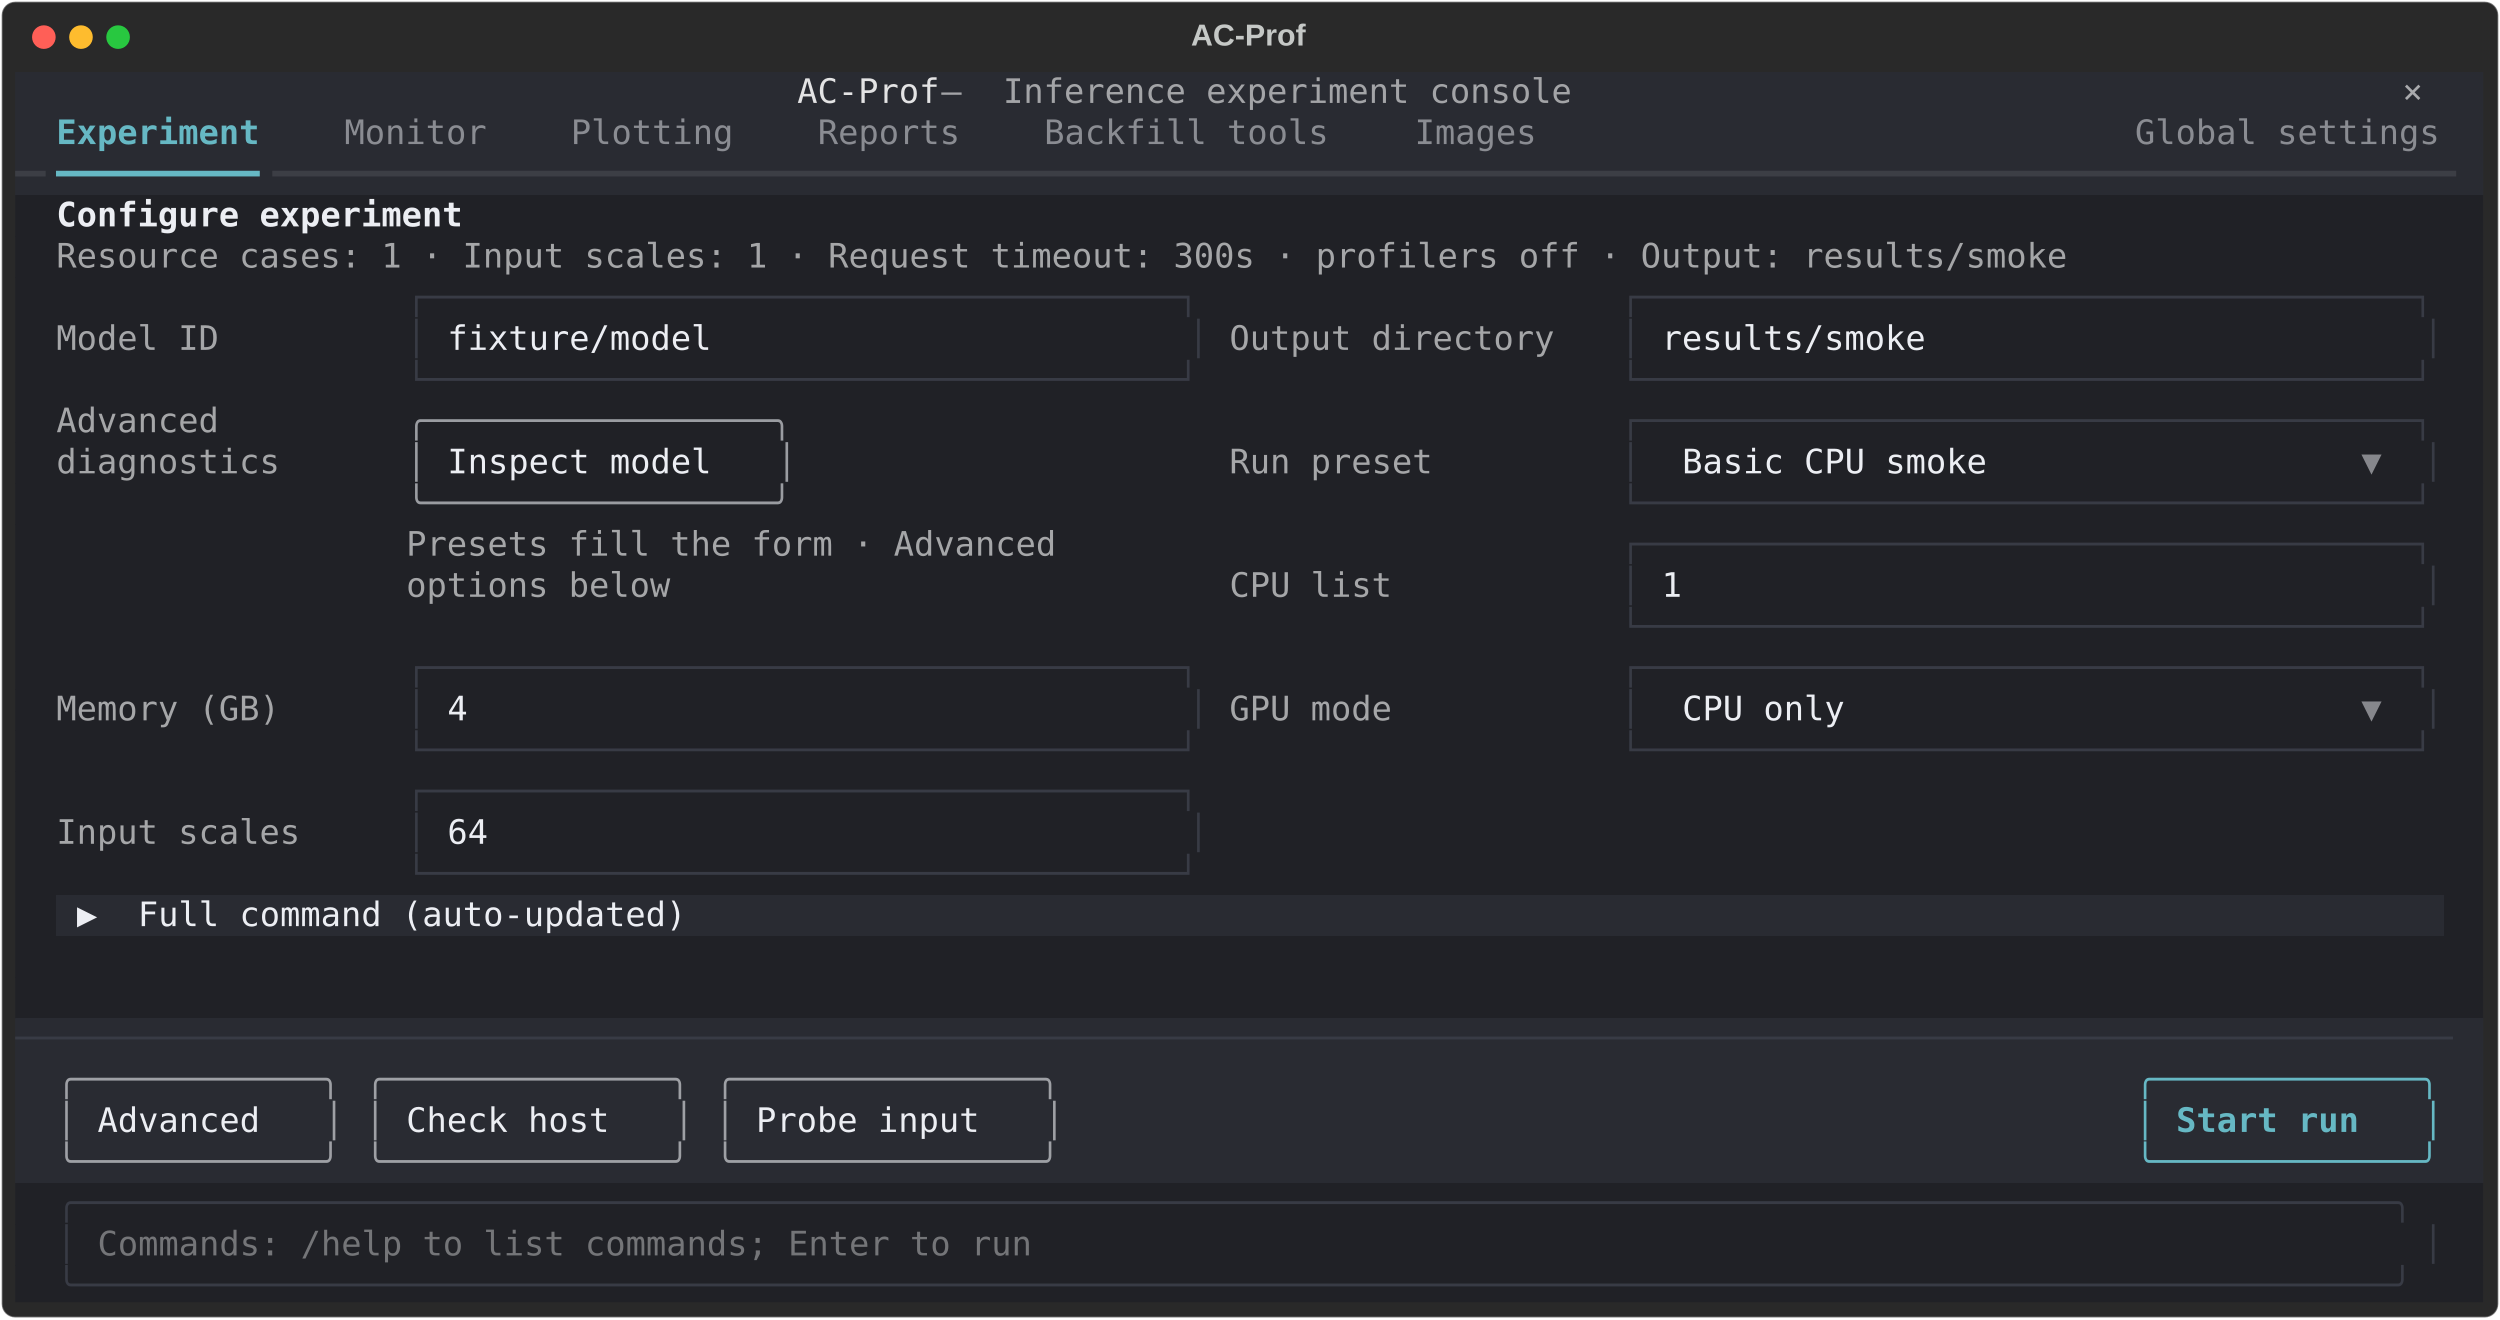
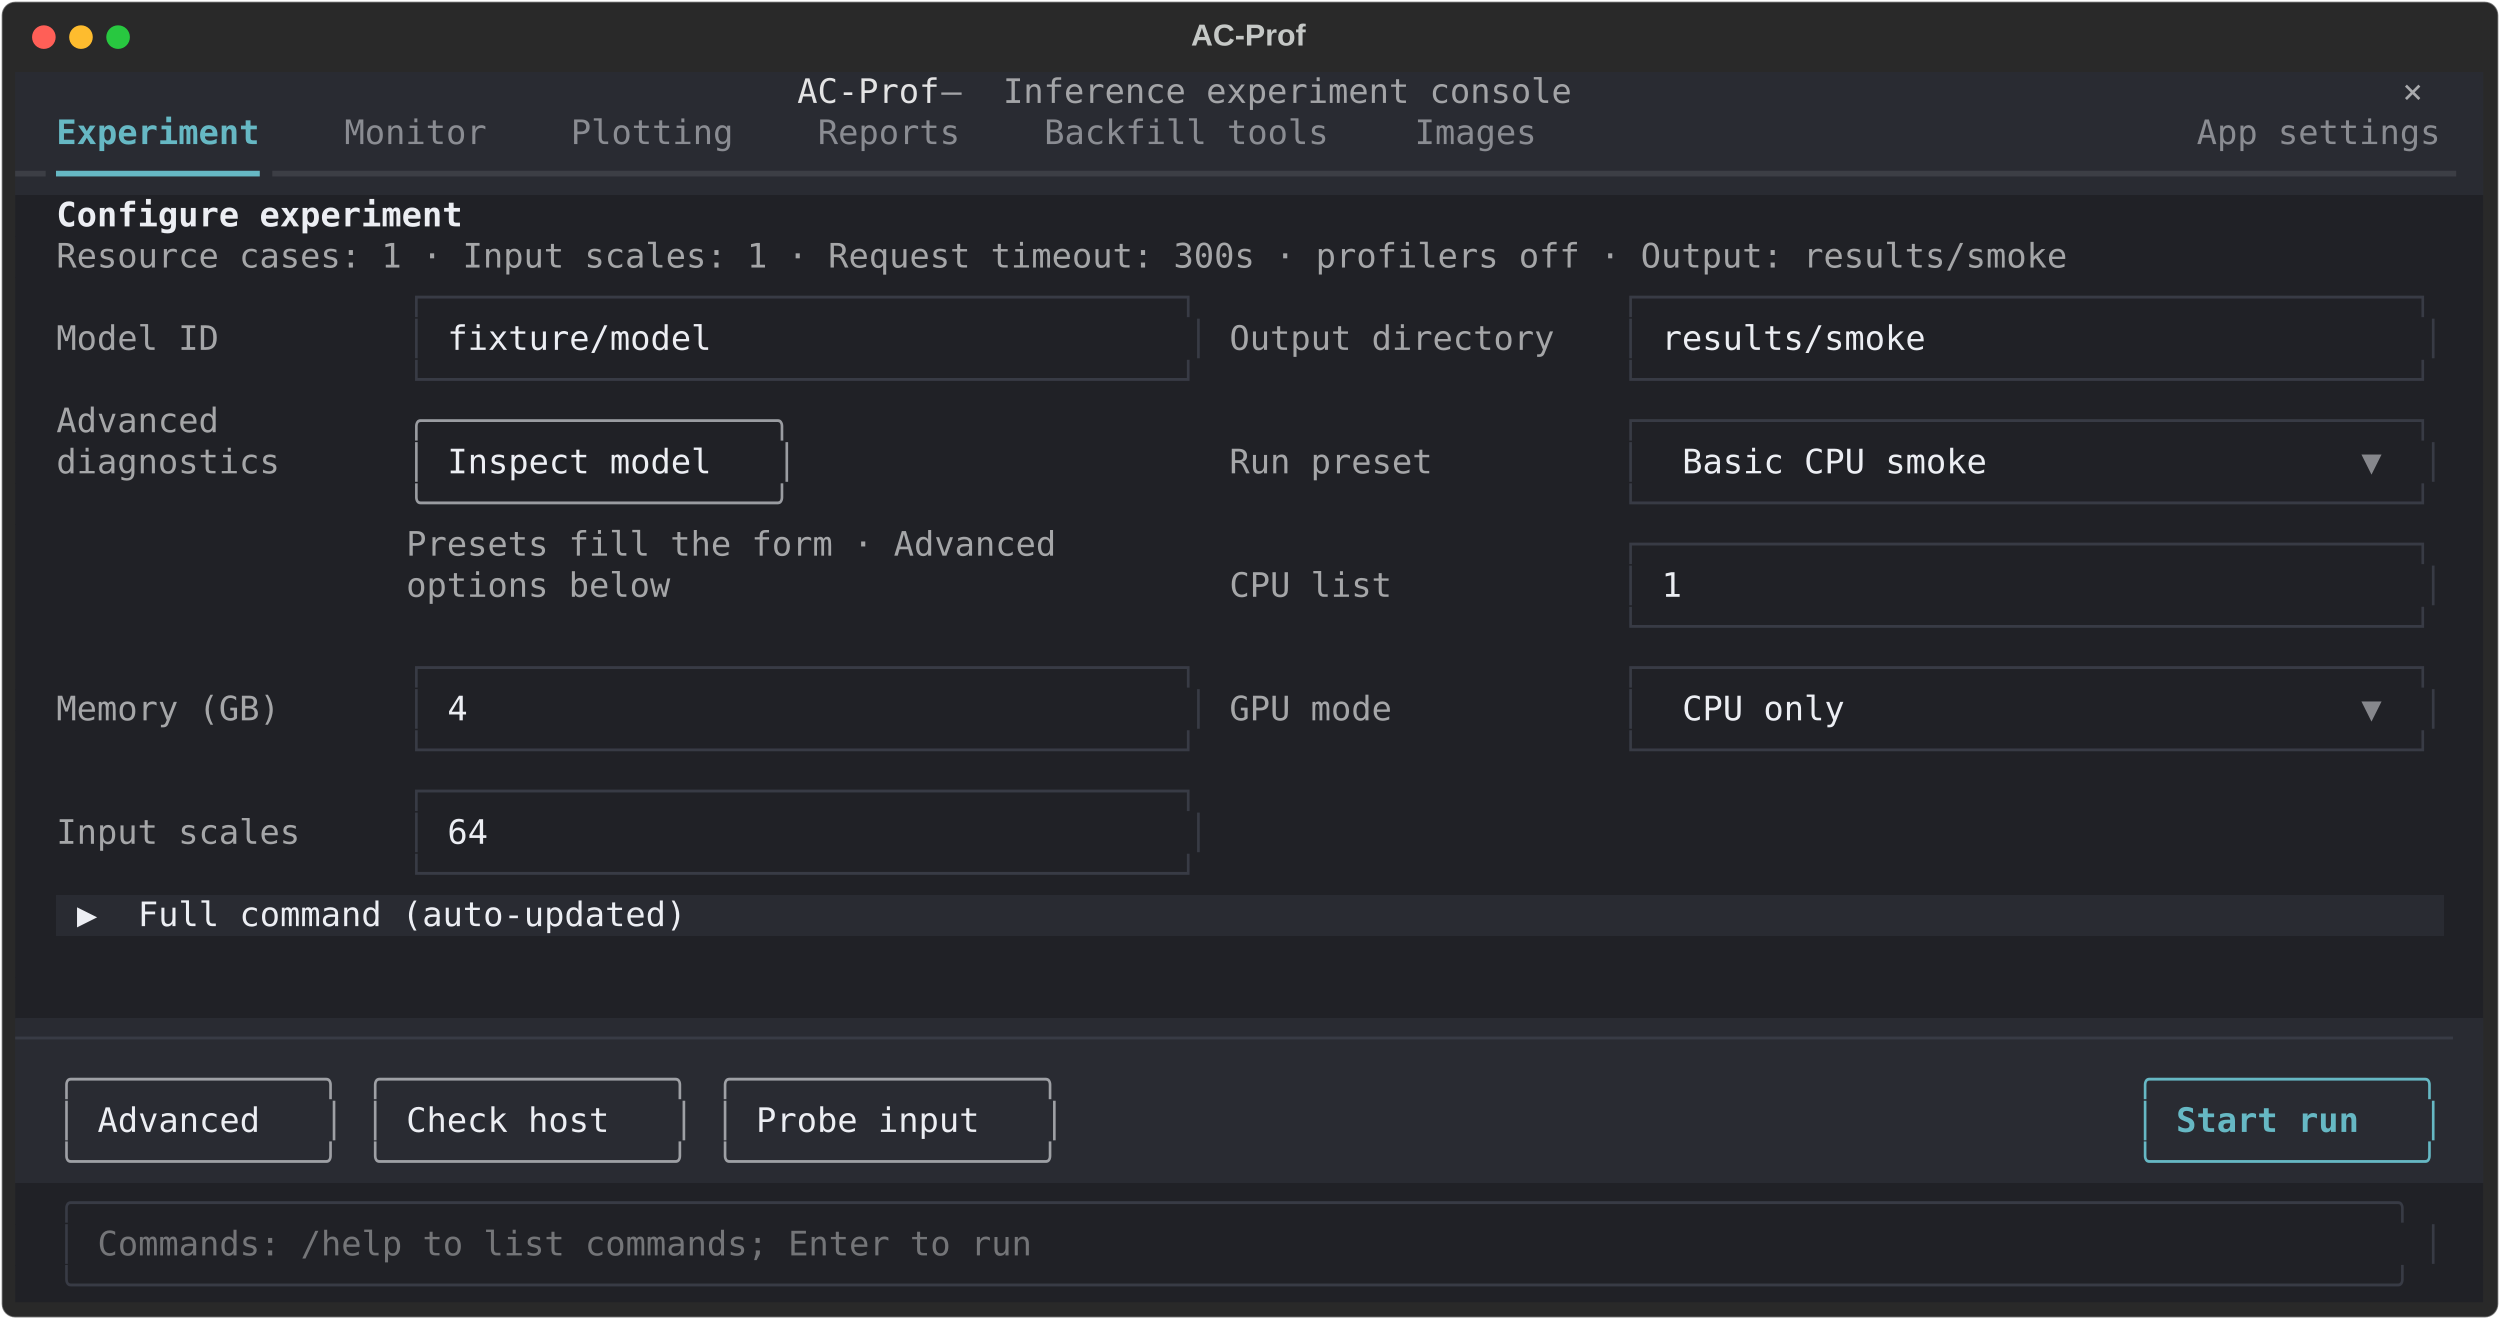
<svg xmlns="http://www.w3.org/2000/svg" class="rich-terminal" viewBox="0 0 1482 782.0">
  <style>

    @font-face {
        font-family: "Fira Code";
        src: local("FiraCode-Regular"),
                url("https://cdnjs.cloudflare.com/ajax/libs/firacode/6.2.0/woff2/FiraCode-Regular.woff2") format("woff2"),
                url("https://cdnjs.cloudflare.com/ajax/libs/firacode/6.2.0/woff/FiraCode-Regular.woff") format("woff");
        font-style: normal;
        font-weight: 400;
    }
    @font-face {
        font-family: "Fira Code";
        src: local("FiraCode-Bold"),
                url("https://cdnjs.cloudflare.com/ajax/libs/firacode/6.2.0/woff2/FiraCode-Bold.woff2") format("woff2"),
                url("https://cdnjs.cloudflare.com/ajax/libs/firacode/6.2.0/woff/FiraCode-Bold.woff") format("woff");
        font-style: bold;
        font-weight: 700;
    }

    .terminal-matrix {
        font-family: Fira Code, monospace;
        font-size: 20px;
        line-height: 24.4px;
        font-variant-east-asian: full-width;
    }

    .terminal-title {
        font-size: 18px;
        font-weight: bold;
        font-family: arial;
    }

    .terminal-r1 { fill: #e3e3e4 }
.terminal-r2 { fill: #a3a4a7 }
.terminal-r3 { fill: #c5c8c6 }
.terminal-r4 { fill: #a9aaad }
.terminal-r5 { fill: #66b8c4;font-weight: bold }
.terminal-r6 { fill: #8a8c92 }
.terminal-r7 { fill: #3c3e45 }
.terminal-r8 { fill: #66b8c4 }
.terminal-r9 { fill: #eceef3;font-weight: bold }
.terminal-r10 { fill: #a5a6a8 }
.terminal-r11 { fill: #383b45 }
.terminal-r12 { fill: #eceef3 }
.terminal-r13 { fill: #9a9ca1 }
.terminal-r14 { fill: #86878c }
.terminal-r15 { fill: #9ea0a5 }
.terminal-r16 { fill: #747578 }
    </style>
  <defs>
    <clipPath id="terminal-clip-terminal">
      <rect x="0" y="0" width="1463.0" height="731.0" />
    </clipPath>
    <clipPath id="terminal-line-0">
      <rect x="0" y="1.5" width="1464" height="24.65" />
    </clipPath>
    <clipPath id="terminal-line-1">
      <rect x="0" y="25.9" width="1464" height="24.65" />
    </clipPath>
    <clipPath id="terminal-line-2">
      <rect x="0" y="50.3" width="1464" height="24.65" />
    </clipPath>
    <clipPath id="terminal-line-3">
      <rect x="0" y="74.7" width="1464" height="24.65" />
    </clipPath>
    <clipPath id="terminal-line-4">
      <rect x="0" y="99.1" width="1464" height="24.65" />
    </clipPath>
    <clipPath id="terminal-line-5">
      <rect x="0" y="123.5" width="1464" height="24.65" />
    </clipPath>
    <clipPath id="terminal-line-6">
      <rect x="0" y="147.9" width="1464" height="24.65" />
    </clipPath>
    <clipPath id="terminal-line-7">
      <rect x="0" y="172.3" width="1464" height="24.65" />
    </clipPath>
    <clipPath id="terminal-line-8">
      <rect x="0" y="196.7" width="1464" height="24.65" />
    </clipPath>
    <clipPath id="terminal-line-9">
      <rect x="0" y="221.1" width="1464" height="24.65" />
    </clipPath>
    <clipPath id="terminal-line-10">
      <rect x="0" y="245.5" width="1464" height="24.65" />
    </clipPath>
    <clipPath id="terminal-line-11">
      <rect x="0" y="269.9" width="1464" height="24.65" />
    </clipPath>
    <clipPath id="terminal-line-12">
      <rect x="0" y="294.3" width="1464" height="24.65" />
    </clipPath>
    <clipPath id="terminal-line-13">
      <rect x="0" y="318.7" width="1464" height="24.65" />
    </clipPath>
    <clipPath id="terminal-line-14">
      <rect x="0" y="343.1" width="1464" height="24.65" />
    </clipPath>
    <clipPath id="terminal-line-15">
      <rect x="0" y="367.5" width="1464" height="24.65" />
    </clipPath>
    <clipPath id="terminal-line-16">
      <rect x="0" y="391.9" width="1464" height="24.65" />
    </clipPath>
    <clipPath id="terminal-line-17">
      <rect x="0" y="416.3" width="1464" height="24.65" />
    </clipPath>
    <clipPath id="terminal-line-18">
      <rect x="0" y="440.7" width="1464" height="24.65" />
    </clipPath>
    <clipPath id="terminal-line-19">
      <rect x="0" y="465.1" width="1464" height="24.65" />
    </clipPath>
    <clipPath id="terminal-line-20">
      <rect x="0" y="489.5" width="1464" height="24.65" />
    </clipPath>
    <clipPath id="terminal-line-21">
      <rect x="0" y="513.9" width="1464" height="24.65" />
    </clipPath>
    <clipPath id="terminal-line-22">
      <rect x="0" y="538.3" width="1464" height="24.65" />
    </clipPath>
    <clipPath id="terminal-line-23">
      <rect x="0" y="562.7" width="1464" height="24.65" />
    </clipPath>
    <clipPath id="terminal-line-24">
      <rect x="0" y="587.1" width="1464" height="24.65" />
    </clipPath>
    <clipPath id="terminal-line-25">
      <rect x="0" y="611.5" width="1464" height="24.65" />
    </clipPath>
    <clipPath id="terminal-line-26">
      <rect x="0" y="635.9" width="1464" height="24.65" />
    </clipPath>
    <clipPath id="terminal-line-27">
      <rect x="0" y="660.3" width="1464" height="24.65" />
    </clipPath>
    <clipPath id="terminal-line-28">
      <rect x="0" y="684.7" width="1464" height="24.65" />
    </clipPath>
  </defs>
  <rect fill="#292929" stroke="rgba(255,255,255,0.35)" stroke-width="1" x="1" y="1" width="1480" height="780" rx="8" />
  <text class="terminal-title" fill="#c5c8c6" text-anchor="middle" x="740" y="27">AC-Prof</text>
  <g transform="translate(26,22)">
    <circle cx="0" cy="0" r="7" fill="#ff5f57" />
    <circle cx="22" cy="0" r="7" fill="#febc2e" />
    <circle cx="44" cy="0" r="7" fill="#28c840" />
  </g>
  <g transform="translate(9, 41)" clip-path="url(#terminal-clip-terminal)">
    <rect fill="#292b32" x="0" y="1.5" width="463.6" height="24.65" shape-rendering="crispEdges" />
    <rect fill="#292b32" x="463.6" y="1.5" width="85.4" height="24.65" shape-rendering="crispEdges" />
    <rect fill="#292b32" x="549" y="1.5" width="36.6" height="24.65" shape-rendering="crispEdges" />
    <rect fill="#292b32" x="585.6" y="1.5" width="341.6" height="24.65" shape-rendering="crispEdges" />
    <rect fill="#292b32" x="927.2" y="1.5" width="475.8" height="24.65" shape-rendering="crispEdges" />
    <rect fill="#292b32" x="1403" y="1.5" width="12.2" height="24.65" shape-rendering="crispEdges" />
    <rect fill="#292b32" x="1415.2" y="1.5" width="36.6" height="24.65" shape-rendering="crispEdges" />
    <rect fill="#292b32" x="1451.8" y="1.5" width="12.2" height="24.65" shape-rendering="crispEdges" />
    <rect fill="#292b32" x="0" y="25.9" width="24.4" height="24.65" shape-rendering="crispEdges" />
    <rect fill="#292b32" x="24.4" y="25.9" width="122" height="24.65" shape-rendering="crispEdges" />
    <rect fill="#292b32" x="146.4" y="25.9" width="48.8" height="24.65" shape-rendering="crispEdges" />
    <rect fill="#292b32" x="195.2" y="25.9" width="85.4" height="24.65" shape-rendering="crispEdges" />
    <rect fill="#292b32" x="280.6" y="25.9" width="48.8" height="24.65" shape-rendering="crispEdges" />
    <rect fill="#292b32" x="329.4" y="25.9" width="97.6" height="24.65" shape-rendering="crispEdges" />
    <rect fill="#292b32" x="427" y="25.9" width="48.8" height="24.65" shape-rendering="crispEdges" />
    <rect fill="#292b32" x="475.8" y="25.9" width="85.4" height="24.65" shape-rendering="crispEdges" />
    <rect fill="#292b32" x="561.2" y="25.9" width="48.8" height="24.65" shape-rendering="crispEdges" />
    <rect fill="#292b32" x="610" y="25.9" width="170.8" height="24.65" shape-rendering="crispEdges" />
    <rect fill="#292b32" x="780.8" y="25.9" width="48.8" height="24.65" shape-rendering="crispEdges" />
    <rect fill="#292b32" x="829.6" y="25.9" width="73.2" height="24.65" shape-rendering="crispEdges" />
-     <rect fill="#292b32" x="902.8" y="25.9" width="353.8" height="24.65" shape-rendering="crispEdges" />
-     <rect fill="#292b32" x="1256.6" y="25.9" width="183" height="24.65" shape-rendering="crispEdges" />
+     <rect fill="#292b32" x="902.8" y="25.9" width="390.4" height="24.65" shape-rendering="crispEdges" />
+     <rect fill="#292b32" x="1293.2" y="25.9" width="146.4" height="24.65" shape-rendering="crispEdges" />
    <rect fill="#292b32" x="1439.6" y="25.9" width="24.4" height="24.65" shape-rendering="crispEdges" />
    <rect fill="#292b32" x="0" y="50.3" width="24.4" height="24.65" shape-rendering="crispEdges" />
    <rect fill="#292b32" x="24.4" y="50.3" width="122" height="24.65" shape-rendering="crispEdges" />
    <rect fill="#292b32" x="146.4" y="50.3" width="1317.6" height="24.65" shape-rendering="crispEdges" />
    <rect fill="#202126" x="0" y="74.7" width="24.4" height="24.65" shape-rendering="crispEdges" />
    <rect fill="#202126" x="24.4" y="74.7" width="244" height="24.65" shape-rendering="crispEdges" />
    <rect fill="#202126" x="268.4" y="74.7" width="1195.6" height="24.65" shape-rendering="crispEdges" />
    <rect fill="#202126" x="0" y="99.1" width="24.4" height="24.65" shape-rendering="crispEdges" />
    <rect fill="#202126" x="24.4" y="99.1" width="1207.8" height="24.65" shape-rendering="crispEdges" />
    <rect fill="#202126" x="1232.2" y="99.1" width="231.8" height="24.65" shape-rendering="crispEdges" />
    <rect fill="#202126" x="0" y="123.5" width="24.4" height="24.65" shape-rendering="crispEdges" />
    <rect fill="#202126" x="24.4" y="123.5" width="97.6" height="24.65" shape-rendering="crispEdges" />
    <rect fill="#202126" x="122" y="123.5" width="109.8" height="24.65" shape-rendering="crispEdges" />
    <rect fill="#202126" x="231.8" y="123.5" width="475.8" height="24.65" shape-rendering="crispEdges" />
    <rect fill="#202126" x="707.6" y="123.5" width="12.2" height="24.65" shape-rendering="crispEdges" />
    <rect fill="#202126" x="719.8" y="123.5" width="195.2" height="24.65" shape-rendering="crispEdges" />
    <rect fill="#202126" x="915" y="123.5" width="36.6" height="24.65" shape-rendering="crispEdges" />
    <rect fill="#202126" x="951.6" y="123.5" width="488" height="24.65" shape-rendering="crispEdges" />
    <rect fill="#202126" x="1439.6" y="123.5" width="24.4" height="24.65" shape-rendering="crispEdges" />
    <rect fill="#202126" x="0" y="147.9" width="24.4" height="24.65" shape-rendering="crispEdges" />
    <rect fill="#202126" x="24.4" y="147.9" width="97.6" height="24.65" shape-rendering="crispEdges" />
    <rect fill="#202126" x="122" y="147.9" width="109.8" height="24.65" shape-rendering="crispEdges" />
    <rect fill="#202126" x="231.8" y="147.9" width="12.2" height="24.65" shape-rendering="crispEdges" />
    <rect fill="#202126" x="244" y="147.9" width="12.2" height="24.65" shape-rendering="crispEdges" />
    <rect fill="#202126" x="256.2" y="147.9" width="427" height="24.65" shape-rendering="crispEdges" />
    <rect fill="#202126" x="683.2" y="147.9" width="12.2" height="24.65" shape-rendering="crispEdges" />
    <rect fill="#202126" x="695.4" y="147.9" width="12.2" height="24.65" shape-rendering="crispEdges" />
    <rect fill="#202126" x="707.6" y="147.9" width="12.2" height="24.65" shape-rendering="crispEdges" />
    <rect fill="#202126" x="719.8" y="147.9" width="195.2" height="24.65" shape-rendering="crispEdges" />
    <rect fill="#202126" x="915" y="147.9" width="36.6" height="24.65" shape-rendering="crispEdges" />
    <rect fill="#202126" x="951.6" y="147.9" width="12.2" height="24.65" shape-rendering="crispEdges" />
    <rect fill="#202126" x="963.8" y="147.9" width="12.2" height="24.65" shape-rendering="crispEdges" />
    <rect fill="#202126" x="976" y="147.9" width="439.2" height="24.65" shape-rendering="crispEdges" />
    <rect fill="#202126" x="1415.2" y="147.9" width="12.2" height="24.65" shape-rendering="crispEdges" />
    <rect fill="#202126" x="1427.4" y="147.9" width="12.2" height="24.65" shape-rendering="crispEdges" />
    <rect fill="#202126" x="1439.6" y="147.9" width="24.4" height="24.65" shape-rendering="crispEdges" />
    <rect fill="#202126" x="0" y="172.3" width="24.4" height="24.65" shape-rendering="crispEdges" />
    <rect fill="#202126" x="24.4" y="172.3" width="97.6" height="24.65" shape-rendering="crispEdges" />
    <rect fill="#202126" x="122" y="172.3" width="109.8" height="24.65" shape-rendering="crispEdges" />
    <rect fill="#202126" x="231.8" y="172.3" width="475.8" height="24.65" shape-rendering="crispEdges" />
    <rect fill="#202126" x="707.6" y="172.3" width="12.2" height="24.65" shape-rendering="crispEdges" />
    <rect fill="#202126" x="719.8" y="172.3" width="195.2" height="24.65" shape-rendering="crispEdges" />
    <rect fill="#202126" x="915" y="172.3" width="36.6" height="24.65" shape-rendering="crispEdges" />
    <rect fill="#202126" x="951.6" y="172.3" width="488" height="24.65" shape-rendering="crispEdges" />
    <rect fill="#202126" x="1439.6" y="172.3" width="24.4" height="24.65" shape-rendering="crispEdges" />
    <rect fill="#202126" x="0" y="196.7" width="24.4" height="24.65" shape-rendering="crispEdges" />
    <rect fill="#202126" x="24.4" y="196.7" width="97.6" height="24.65" shape-rendering="crispEdges" />
    <rect fill="#202126" x="122" y="196.7" width="97.6" height="24.65" shape-rendering="crispEdges" />
    <rect fill="#202126" x="219.6" y="196.7" width="12.2" height="24.65" shape-rendering="crispEdges" />
    <rect fill="#202126" x="231.8" y="196.7" width="231.8" height="24.65" shape-rendering="crispEdges" />
    <rect fill="#202126" x="463.6" y="196.7" width="256.2" height="24.65" shape-rendering="crispEdges" />
    <rect fill="#202126" x="719.8" y="196.7" width="122" height="24.65" shape-rendering="crispEdges" />
    <rect fill="#202126" x="841.8" y="196.7" width="109.8" height="24.65" shape-rendering="crispEdges" />
    <rect fill="#202126" x="951.6" y="196.7" width="488" height="24.65" shape-rendering="crispEdges" />
    <rect fill="#202126" x="1439.6" y="196.7" width="24.4" height="24.65" shape-rendering="crispEdges" />
    <rect fill="#202126" x="0" y="221.1" width="24.4" height="24.65" shape-rendering="crispEdges" />
    <rect fill="#202126" x="24.4" y="221.1" width="134.2" height="24.65" shape-rendering="crispEdges" />
    <rect fill="#202126" x="158.6" y="221.1" width="61" height="24.65" shape-rendering="crispEdges" />
    <rect fill="#202126" x="219.6" y="221.1" width="12.2" height="24.65" shape-rendering="crispEdges" />
    <rect fill="#202126" x="231.8" y="221.1" width="12.2" height="24.65" shape-rendering="crispEdges" />
    <rect fill="#202126" x="244" y="221.1" width="12.2" height="24.65" shape-rendering="crispEdges" />
    <rect fill="#202126" x="256.2" y="221.1" width="183" height="24.65" shape-rendering="crispEdges" />
    <rect fill="#202126" x="439.2" y="221.1" width="12.2" height="24.65" shape-rendering="crispEdges" />
    <rect fill="#202126" x="451.4" y="221.1" width="12.2" height="24.65" shape-rendering="crispEdges" />
    <rect fill="#202126" x="463.6" y="221.1" width="256.2" height="24.65" shape-rendering="crispEdges" />
    <rect fill="#202126" x="719.8" y="221.1" width="122" height="24.65" shape-rendering="crispEdges" />
    <rect fill="#202126" x="841.8" y="221.1" width="109.8" height="24.65" shape-rendering="crispEdges" />
    <rect fill="#202126" x="951.6" y="221.1" width="12.2" height="24.65" shape-rendering="crispEdges" />
    <rect fill="#202126" x="963.8" y="221.1" width="24.4" height="24.65" shape-rendering="crispEdges" />
    <rect fill="#202126" x="988.2" y="221.1" width="183" height="24.65" shape-rendering="crispEdges" />
    <rect fill="#202126" x="1171.2" y="221.1" width="219.6" height="24.65" shape-rendering="crispEdges" />
    <rect fill="#202126" x="1390.8" y="221.1" width="12.2" height="24.65" shape-rendering="crispEdges" />
    <rect fill="#202126" x="1403" y="221.1" width="24.4" height="24.65" shape-rendering="crispEdges" />
    <rect fill="#202126" x="1427.4" y="221.1" width="12.2" height="24.65" shape-rendering="crispEdges" />
    <rect fill="#202126" x="1439.6" y="221.1" width="24.4" height="24.65" shape-rendering="crispEdges" />
    <rect fill="#202126" x="0" y="245.5" width="24.4" height="24.65" shape-rendering="crispEdges" />
    <rect fill="#202126" x="24.4" y="245.5" width="195.2" height="24.65" shape-rendering="crispEdges" />
    <rect fill="#202126" x="219.6" y="245.5" width="12.2" height="24.65" shape-rendering="crispEdges" />
    <rect fill="#202126" x="231.8" y="245.5" width="231.8" height="24.65" shape-rendering="crispEdges" />
    <rect fill="#202126" x="463.6" y="245.5" width="256.2" height="24.65" shape-rendering="crispEdges" />
    <rect fill="#202126" x="719.8" y="245.5" width="122" height="24.65" shape-rendering="crispEdges" />
    <rect fill="#202126" x="841.8" y="245.5" width="109.8" height="24.65" shape-rendering="crispEdges" />
    <rect fill="#202126" x="951.6" y="245.5" width="488" height="24.65" shape-rendering="crispEdges" />
    <rect fill="#202126" x="1439.6" y="245.5" width="24.4" height="24.65" shape-rendering="crispEdges" />
    <rect fill="#202126" x="0" y="269.9" width="231.8" height="24.65" shape-rendering="crispEdges" />
    <rect fill="#202126" x="231.8" y="269.9" width="390.4" height="24.65" shape-rendering="crispEdges" />
    <rect fill="#202126" x="622.2" y="269.9" width="85.4" height="24.65" shape-rendering="crispEdges" />
    <rect fill="#202126" x="707.6" y="269.9" width="12.2" height="24.65" shape-rendering="crispEdges" />
    <rect fill="#202126" x="719.8" y="269.9" width="97.6" height="24.65" shape-rendering="crispEdges" />
    <rect fill="#202126" x="817.4" y="269.9" width="134.2" height="24.65" shape-rendering="crispEdges" />
    <rect fill="#202126" x="951.6" y="269.9" width="488" height="24.65" shape-rendering="crispEdges" />
    <rect fill="#202126" x="1439.6" y="269.9" width="24.4" height="24.65" shape-rendering="crispEdges" />
    <rect fill="#202126" x="0" y="294.3" width="231.8" height="24.65" shape-rendering="crispEdges" />
    <rect fill="#202126" x="231.8" y="294.3" width="158.6" height="24.65" shape-rendering="crispEdges" />
    <rect fill="#202126" x="390.4" y="294.3" width="317.2" height="24.65" shape-rendering="crispEdges" />
    <rect fill="#202126" x="707.6" y="294.3" width="12.2" height="24.65" shape-rendering="crispEdges" />
    <rect fill="#202126" x="719.8" y="294.3" width="97.6" height="24.65" shape-rendering="crispEdges" />
    <rect fill="#202126" x="817.4" y="294.3" width="134.2" height="24.65" shape-rendering="crispEdges" />
    <rect fill="#202126" x="951.6" y="294.3" width="12.2" height="24.65" shape-rendering="crispEdges" />
    <rect fill="#202126" x="963.8" y="294.3" width="12.2" height="24.65" shape-rendering="crispEdges" />
    <rect fill="#202126" x="976" y="294.3" width="439.2" height="24.65" shape-rendering="crispEdges" />
    <rect fill="#202126" x="1415.2" y="294.3" width="12.2" height="24.65" shape-rendering="crispEdges" />
    <rect fill="#202126" x="1427.4" y="294.3" width="12.2" height="24.65" shape-rendering="crispEdges" />
    <rect fill="#202126" x="1439.6" y="294.3" width="24.4" height="24.65" shape-rendering="crispEdges" />
    <rect fill="#202126" x="0" y="318.7" width="231.8" height="24.65" shape-rendering="crispEdges" />
    <rect fill="#202126" x="231.8" y="318.7" width="475.8" height="24.65" shape-rendering="crispEdges" />
    <rect fill="#202126" x="707.6" y="318.7" width="12.2" height="24.65" shape-rendering="crispEdges" />
    <rect fill="#202126" x="719.8" y="318.7" width="97.6" height="24.65" shape-rendering="crispEdges" />
    <rect fill="#202126" x="817.4" y="318.7" width="134.2" height="24.65" shape-rendering="crispEdges" />
    <rect fill="#202126" x="951.6" y="318.7" width="488" height="24.65" shape-rendering="crispEdges" />
    <rect fill="#202126" x="1439.6" y="318.7" width="24.4" height="24.65" shape-rendering="crispEdges" />
    <rect fill="#202126" x="0" y="343.1" width="24.4" height="24.65" shape-rendering="crispEdges" />
    <rect fill="#202126" x="24.4" y="343.1" width="134.2" height="24.65" shape-rendering="crispEdges" />
    <rect fill="#202126" x="158.6" y="343.1" width="73.2" height="24.65" shape-rendering="crispEdges" />
    <rect fill="#202126" x="231.8" y="343.1" width="475.8" height="24.65" shape-rendering="crispEdges" />
    <rect fill="#202126" x="707.6" y="343.1" width="12.2" height="24.65" shape-rendering="crispEdges" />
    <rect fill="#202126" x="719.8" y="343.1" width="97.6" height="24.65" shape-rendering="crispEdges" />
    <rect fill="#202126" x="817.4" y="343.1" width="134.2" height="24.65" shape-rendering="crispEdges" />
    <rect fill="#202126" x="951.6" y="343.1" width="488" height="24.65" shape-rendering="crispEdges" />
    <rect fill="#202126" x="1439.6" y="343.1" width="24.4" height="24.65" shape-rendering="crispEdges" />
    <rect fill="#202126" x="0" y="367.5" width="24.4" height="24.65" shape-rendering="crispEdges" />
    <rect fill="#202126" x="24.4" y="367.5" width="134.2" height="24.65" shape-rendering="crispEdges" />
    <rect fill="#202126" x="158.6" y="367.5" width="73.2" height="24.65" shape-rendering="crispEdges" />
    <rect fill="#202126" x="231.8" y="367.5" width="12.2" height="24.65" shape-rendering="crispEdges" />
    <rect fill="#202126" x="244" y="367.5" width="12.2" height="24.65" shape-rendering="crispEdges" />
    <rect fill="#202126" x="256.2" y="367.5" width="427" height="24.65" shape-rendering="crispEdges" />
    <rect fill="#202126" x="683.2" y="367.5" width="12.2" height="24.65" shape-rendering="crispEdges" />
    <rect fill="#202126" x="695.4" y="367.5" width="12.2" height="24.65" shape-rendering="crispEdges" />
    <rect fill="#202126" x="707.6" y="367.5" width="12.2" height="24.65" shape-rendering="crispEdges" />
    <rect fill="#202126" x="719.8" y="367.5" width="97.6" height="24.65" shape-rendering="crispEdges" />
    <rect fill="#202126" x="817.4" y="367.5" width="134.2" height="24.65" shape-rendering="crispEdges" />
    <rect fill="#202126" x="951.6" y="367.5" width="12.2" height="24.65" shape-rendering="crispEdges" />
    <rect fill="#202126" x="963.8" y="367.5" width="24.4" height="24.65" shape-rendering="crispEdges" />
    <rect fill="#202126" x="988.2" y="367.5" width="97.6" height="24.65" shape-rendering="crispEdges" />
    <rect fill="#202126" x="1085.8" y="367.5" width="305" height="24.65" shape-rendering="crispEdges" />
    <rect fill="#202126" x="1390.8" y="367.5" width="12.2" height="24.65" shape-rendering="crispEdges" />
    <rect fill="#202126" x="1403" y="367.5" width="24.4" height="24.65" shape-rendering="crispEdges" />
    <rect fill="#202126" x="1427.4" y="367.5" width="12.2" height="24.65" shape-rendering="crispEdges" />
    <rect fill="#202126" x="1439.6" y="367.5" width="24.4" height="24.65" shape-rendering="crispEdges" />
    <rect fill="#202126" x="0" y="391.9" width="24.4" height="24.65" shape-rendering="crispEdges" />
    <rect fill="#202126" x="24.4" y="391.9" width="134.2" height="24.65" shape-rendering="crispEdges" />
    <rect fill="#202126" x="158.6" y="391.9" width="73.2" height="24.65" shape-rendering="crispEdges" />
    <rect fill="#202126" x="231.8" y="391.9" width="475.8" height="24.65" shape-rendering="crispEdges" />
    <rect fill="#202126" x="707.6" y="391.9" width="12.2" height="24.65" shape-rendering="crispEdges" />
    <rect fill="#202126" x="719.8" y="391.9" width="97.6" height="24.65" shape-rendering="crispEdges" />
    <rect fill="#202126" x="817.4" y="391.9" width="134.2" height="24.65" shape-rendering="crispEdges" />
    <rect fill="#202126" x="951.6" y="391.9" width="488" height="24.65" shape-rendering="crispEdges" />
    <rect fill="#202126" x="1439.6" y="391.9" width="24.4" height="24.65" shape-rendering="crispEdges" />
    <rect fill="#202126" x="0" y="416.3" width="24.4" height="24.65" shape-rendering="crispEdges" />
    <rect fill="#202126" x="24.4" y="416.3" width="146.4" height="24.65" shape-rendering="crispEdges" />
    <rect fill="#202126" x="170.8" y="416.3" width="61" height="24.65" shape-rendering="crispEdges" />
    <rect fill="#202126" x="231.8" y="416.3" width="475.8" height="24.65" shape-rendering="crispEdges" />
    <rect fill="#202126" x="707.6" y="416.3" width="756.4" height="24.65" shape-rendering="crispEdges" />
    <rect fill="#202126" x="0" y="440.7" width="24.4" height="24.65" shape-rendering="crispEdges" />
    <rect fill="#202126" x="24.4" y="440.7" width="146.4" height="24.65" shape-rendering="crispEdges" />
    <rect fill="#202126" x="170.8" y="440.7" width="61" height="24.65" shape-rendering="crispEdges" />
    <rect fill="#202126" x="231.8" y="440.7" width="12.2" height="24.65" shape-rendering="crispEdges" />
    <rect fill="#202126" x="244" y="440.7" width="12.2" height="24.65" shape-rendering="crispEdges" />
    <rect fill="#202126" x="256.2" y="440.7" width="427" height="24.65" shape-rendering="crispEdges" />
    <rect fill="#202126" x="683.2" y="440.7" width="12.2" height="24.65" shape-rendering="crispEdges" />
    <rect fill="#202126" x="695.4" y="440.7" width="12.2" height="24.65" shape-rendering="crispEdges" />
    <rect fill="#202126" x="707.6" y="440.7" width="756.4" height="24.65" shape-rendering="crispEdges" />
    <rect fill="#202126" x="0" y="465.1" width="24.4" height="24.65" shape-rendering="crispEdges" />
    <rect fill="#202126" x="24.4" y="465.1" width="146.4" height="24.65" shape-rendering="crispEdges" />
    <rect fill="#202126" x="170.8" y="465.1" width="61" height="24.65" shape-rendering="crispEdges" />
    <rect fill="#202126" x="231.8" y="465.1" width="475.8" height="24.65" shape-rendering="crispEdges" />
    <rect fill="#202126" x="707.6" y="465.1" width="756.4" height="24.65" shape-rendering="crispEdges" />
    <rect fill="#202126" x="0" y="489.5" width="24.4" height="24.65" shape-rendering="crispEdges" />
    <rect fill="#292b32" x="24.4" y="489.5" width="12.2" height="24.65" shape-rendering="crispEdges" />
    <rect fill="#292b32" x="36.6" y="489.5" width="366" height="24.65" shape-rendering="crispEdges" />
    <rect fill="#292b32" x="402.6" y="489.5" width="1037" height="24.65" shape-rendering="crispEdges" />
    <rect fill="#202126" x="1439.6" y="489.5" width="24.4" height="24.65" shape-rendering="crispEdges" />
    <rect fill="#202126" x="0" y="513.9" width="1464" height="24.65" shape-rendering="crispEdges" />
    <rect fill="#202126" x="0" y="538.3" width="1464" height="24.65" shape-rendering="crispEdges" />
    <rect fill="#292b32" x="0" y="562.7" width="1464" height="24.65" shape-rendering="crispEdges" />
    <rect fill="#292b32" x="0" y="587.1" width="24.4" height="24.65" shape-rendering="crispEdges" />
    <rect fill="#292b32" x="24.4" y="587.1" width="170.8" height="24.65" shape-rendering="crispEdges" />
    <rect fill="#292b32" x="195.2" y="587.1" width="12.2" height="24.65" shape-rendering="crispEdges" />
    <rect fill="#292b32" x="207.4" y="587.1" width="195.2" height="24.65" shape-rendering="crispEdges" />
    <rect fill="#292b32" x="402.6" y="587.1" width="12.2" height="24.65" shape-rendering="crispEdges" />
    <rect fill="#292b32" x="414.8" y="587.1" width="207.4" height="24.65" shape-rendering="crispEdges" />
    <rect fill="#292b32" x="622.2" y="587.1" width="634.4" height="24.65" shape-rendering="crispEdges" />
    <rect fill="#292b32" x="1256.6" y="587.1" width="183" height="24.65" shape-rendering="crispEdges" />
    <rect fill="#292b32" x="1439.6" y="587.1" width="24.4" height="24.65" shape-rendering="crispEdges" />
    <rect fill="#292b32" x="0" y="611.5" width="24.4" height="24.65" shape-rendering="crispEdges" />
    <rect fill="#292b32" x="24.4" y="611.5" width="12.2" height="24.65" shape-rendering="crispEdges" />
    <rect fill="#292b32" x="36.6" y="611.5" width="12.2" height="24.65" shape-rendering="crispEdges" />
    <rect fill="#292b32" x="48.8" y="611.5" width="122" height="24.65" shape-rendering="crispEdges" />
    <rect fill="#292b32" x="170.8" y="611.5" width="12.2" height="24.65" shape-rendering="crispEdges" />
    <rect fill="#292b32" x="183" y="611.5" width="12.2" height="24.65" shape-rendering="crispEdges" />
    <rect fill="#292b32" x="195.2" y="611.5" width="12.2" height="24.65" shape-rendering="crispEdges" />
    <rect fill="#292b32" x="207.4" y="611.5" width="12.2" height="24.65" shape-rendering="crispEdges" />
    <rect fill="#292b32" x="219.6" y="611.5" width="12.2" height="24.65" shape-rendering="crispEdges" />
    <rect fill="#292b32" x="231.8" y="611.5" width="146.4" height="24.65" shape-rendering="crispEdges" />
    <rect fill="#292b32" x="378.2" y="611.5" width="12.2" height="24.65" shape-rendering="crispEdges" />
    <rect fill="#292b32" x="390.4" y="611.5" width="12.2" height="24.65" shape-rendering="crispEdges" />
    <rect fill="#292b32" x="402.6" y="611.5" width="12.2" height="24.65" shape-rendering="crispEdges" />
    <rect fill="#292b32" x="414.8" y="611.5" width="12.2" height="24.65" shape-rendering="crispEdges" />
    <rect fill="#292b32" x="427" y="611.5" width="12.2" height="24.65" shape-rendering="crispEdges" />
    <rect fill="#292b32" x="439.2" y="611.5" width="158.6" height="24.65" shape-rendering="crispEdges" />
    <rect fill="#292b32" x="597.8" y="611.5" width="12.2" height="24.65" shape-rendering="crispEdges" />
    <rect fill="#292b32" x="610" y="611.5" width="12.2" height="24.65" shape-rendering="crispEdges" />
    <rect fill="#292b32" x="622.2" y="611.5" width="634.4" height="24.65" shape-rendering="crispEdges" />
    <rect fill="#292b32" x="1256.6" y="611.5" width="12.2" height="24.65" shape-rendering="crispEdges" />
    <rect fill="#292b32" x="1268.8" y="611.5" width="12.2" height="24.65" shape-rendering="crispEdges" />
    <rect fill="#292b32" x="1281" y="611.5" width="134.2" height="24.65" shape-rendering="crispEdges" />
    <rect fill="#292b32" x="1415.2" y="611.5" width="12.2" height="24.65" shape-rendering="crispEdges" />
    <rect fill="#292b32" x="1427.4" y="611.5" width="12.2" height="24.65" shape-rendering="crispEdges" />
    <rect fill="#292b32" x="1439.6" y="611.5" width="24.4" height="24.65" shape-rendering="crispEdges" />
    <rect fill="#292b32" x="0" y="635.9" width="24.4" height="24.65" shape-rendering="crispEdges" />
    <rect fill="#292b32" x="24.4" y="635.9" width="170.8" height="24.65" shape-rendering="crispEdges" />
    <rect fill="#292b32" x="195.2" y="635.9" width="12.2" height="24.65" shape-rendering="crispEdges" />
    <rect fill="#292b32" x="207.4" y="635.9" width="195.2" height="24.65" shape-rendering="crispEdges" />
    <rect fill="#292b32" x="402.6" y="635.9" width="12.2" height="24.65" shape-rendering="crispEdges" />
    <rect fill="#292b32" x="414.8" y="635.9" width="207.4" height="24.65" shape-rendering="crispEdges" />
    <rect fill="#292b32" x="622.2" y="635.9" width="634.4" height="24.65" shape-rendering="crispEdges" />
    <rect fill="#292b32" x="1256.6" y="635.9" width="183" height="24.65" shape-rendering="crispEdges" />
    <rect fill="#292b32" x="1439.6" y="635.9" width="24.4" height="24.65" shape-rendering="crispEdges" />
    <rect fill="#202126" x="0" y="660.3" width="24.4" height="24.65" shape-rendering="crispEdges" />
    <rect fill="#202126" x="24.4" y="660.3" width="1415.2" height="24.65" shape-rendering="crispEdges" />
    <rect fill="#202126" x="1439.6" y="660.3" width="24.4" height="24.65" shape-rendering="crispEdges" />
    <rect fill="#202126" x="0" y="684.7" width="24.4" height="24.65" shape-rendering="crispEdges" />
    <rect fill="#202126" x="24.4" y="684.7" width="12.2" height="24.65" shape-rendering="crispEdges" />
    <rect fill="#202126" x="36.6" y="684.7" width="12.2" height="24.65" shape-rendering="crispEdges" />
    <rect fill="#202126" x="48.8" y="684.7" width="561.2" height="24.65" shape-rendering="crispEdges" />
    <rect fill="#202126" x="610" y="684.7" width="805.2" height="24.65" shape-rendering="crispEdges" />
    <rect fill="#202126" x="1415.2" y="684.7" width="12.2" height="24.65" shape-rendering="crispEdges" />
    <rect fill="#202126" x="1427.4" y="684.7" width="12.2" height="24.65" shape-rendering="crispEdges" />
    <rect fill="#202126" x="1439.6" y="684.7" width="24.4" height="24.65" shape-rendering="crispEdges" />
    <rect fill="#202126" x="0" y="709.1" width="24.4" height="24.65" shape-rendering="crispEdges" />
    <rect fill="#202126" x="24.4" y="709.1" width="1415.2" height="24.65" shape-rendering="crispEdges" />
    <rect fill="#202126" x="1439.6" y="709.1" width="24.4" height="24.65" shape-rendering="crispEdges" />
    <g class="terminal-matrix">
      <text class="terminal-r1" x="463.6" y="20" textLength="85.4" clip-path="url(#terminal-line-0)">AC-Prof</text>
      <text class="terminal-r2" x="549" y="20" textLength="36.6" clip-path="url(#terminal-line-0)"> — </text>
      <text class="terminal-r2" x="585.6" y="20" textLength="341.6" clip-path="url(#terminal-line-0)">Inference experiment console</text>
      <text class="terminal-r4" x="1415.2" y="20" textLength="36.6" clip-path="url(#terminal-line-0)"> × </text>
      <text class="terminal-r3" x="1464" y="20" textLength="12.2" clip-path="url(#terminal-line-0)">
</text>
      <text class="terminal-r5" x="24.4" y="44.4" textLength="122" clip-path="url(#terminal-line-1)">Experiment</text>
      <text class="terminal-r6" x="195.2" y="44.4" textLength="85.4" clip-path="url(#terminal-line-1)">Monitor</text>
      <text class="terminal-r6" x="329.4" y="44.4" textLength="97.6" clip-path="url(#terminal-line-1)">Plotting</text>
      <text class="terminal-r6" x="475.8" y="44.4" textLength="85.4" clip-path="url(#terminal-line-1)">Reports</text>
      <text class="terminal-r6" x="610" y="44.4" textLength="170.8" clip-path="url(#terminal-line-1)">Backfill tools</text>
      <text class="terminal-r6" x="829.6" y="44.4" textLength="73.2" clip-path="url(#terminal-line-1)">Images</text>
-       <text class="terminal-r6" x="1256.6" y="44.4" textLength="183" clip-path="url(#terminal-line-1)">Global settings</text>
+       <text class="terminal-r6" x="1293.2" y="44.4" textLength="146.4" clip-path="url(#terminal-line-1)">App settings</text>
      <text class="terminal-r3" x="1464" y="44.4" textLength="12.2" clip-path="url(#terminal-line-1)">
</text>
      <text class="terminal-r7" x="0" y="68.8" textLength="24.4" clip-path="url(#terminal-line-2)">━╸</text>
      <text class="terminal-r8" x="24.4" y="68.8" textLength="122" clip-path="url(#terminal-line-2)">━━━━━━━━━━</text>
      <text class="terminal-r7" x="146.4" y="68.8" textLength="1317.6" clip-path="url(#terminal-line-2)">╺━━━━━━━━━━━━━━━━━━━━━━━━━━━━━━━━━━━━━━━━━━━━━━━━━━━━━━━━━━━━━━━━━━━━━━━━━━━━━━━━━━━━━━━━━━━━━━━━━━━━━━━━━━━</text>
      <text class="terminal-r3" x="1464" y="68.8" textLength="12.2" clip-path="url(#terminal-line-2)">
</text>
      <text class="terminal-r9" x="24.4" y="93.2" textLength="244" clip-path="url(#terminal-line-3)">Configure experiment</text>
      <text class="terminal-r3" x="1464" y="93.2" textLength="12.2" clip-path="url(#terminal-line-3)">
</text>
      <text class="terminal-r10" x="24.4" y="117.6" textLength="1207.8" clip-path="url(#terminal-line-4)">Resource cases: 1 · Input scales: 1 · Request timeout: 300s · profilers off · Output: results/smoke</text>
      <text class="terminal-r3" x="1464" y="117.6" textLength="12.2" clip-path="url(#terminal-line-4)">
</text>
      <text class="terminal-r11" x="231.8" y="142" textLength="475.8" clip-path="url(#terminal-line-5)">┌─────────────────────────────────────┐</text>
      <text class="terminal-r11" x="951.6" y="142" textLength="488" clip-path="url(#terminal-line-5)">┌──────────────────────────────────────┐</text>
      <text class="terminal-r3" x="1464" y="142" textLength="12.2" clip-path="url(#terminal-line-5)">
</text>
      <text class="terminal-r10" x="24.4" y="166.4" textLength="97.6" clip-path="url(#terminal-line-6)">Model ID</text>
      <text class="terminal-r11" x="231.8" y="166.4" textLength="12.2" clip-path="url(#terminal-line-6)">│</text>
      <text class="terminal-r12" x="256.2" y="166.4" textLength="427" clip-path="url(#terminal-line-6)">fixture/model                      </text>
      <text class="terminal-r11" x="695.4" y="166.4" textLength="12.2" clip-path="url(#terminal-line-6)">│</text>
      <text class="terminal-r10" x="719.8" y="166.4" textLength="195.2" clip-path="url(#terminal-line-6)">Output directory</text>
      <text class="terminal-r11" x="951.6" y="166.4" textLength="12.2" clip-path="url(#terminal-line-6)">│</text>
      <text class="terminal-r12" x="976" y="166.4" textLength="439.2" clip-path="url(#terminal-line-6)">results/smoke                       </text>
      <text class="terminal-r11" x="1427.4" y="166.4" textLength="12.2" clip-path="url(#terminal-line-6)">│</text>
      <text class="terminal-r3" x="1464" y="166.4" textLength="12.2" clip-path="url(#terminal-line-6)">
</text>
      <text class="terminal-r11" x="231.8" y="190.8" textLength="475.8" clip-path="url(#terminal-line-7)">└─────────────────────────────────────┘</text>
      <text class="terminal-r11" x="951.6" y="190.8" textLength="488" clip-path="url(#terminal-line-7)">└──────────────────────────────────────┘</text>
      <text class="terminal-r3" x="1464" y="190.8" textLength="12.2" clip-path="url(#terminal-line-7)">
</text>
      <text class="terminal-r10" x="24.4" y="215.2" textLength="97.6" clip-path="url(#terminal-line-8)">Advanced</text>
      <text class="terminal-r13" x="231.8" y="215.2" textLength="231.8" clip-path="url(#terminal-line-8)">╭─────────────────╮</text>
      <text class="terminal-r11" x="951.6" y="215.2" textLength="488" clip-path="url(#terminal-line-8)">┌──────────────────────────────────────┐</text>
      <text class="terminal-r3" x="1464" y="215.2" textLength="12.2" clip-path="url(#terminal-line-8)">
</text>
      <text class="terminal-r10" x="24.4" y="239.6" textLength="134.2" clip-path="url(#terminal-line-9)">diagnostics</text>
      <text class="terminal-r13" x="231.8" y="239.6" textLength="12.2" clip-path="url(#terminal-line-9)">│</text>
      <text class="terminal-r12" x="256.2" y="239.6" textLength="183" clip-path="url(#terminal-line-9)"> Inspect model </text>
      <text class="terminal-r13" x="451.4" y="239.6" textLength="12.2" clip-path="url(#terminal-line-9)">│</text>
      <text class="terminal-r10" x="719.8" y="239.6" textLength="122" clip-path="url(#terminal-line-9)">Run preset</text>
      <text class="terminal-r11" x="951.6" y="239.6" textLength="12.2" clip-path="url(#terminal-line-9)">│</text>
      <text class="terminal-r12" x="988.2" y="239.6" textLength="183" clip-path="url(#terminal-line-9)">Basic CPU smoke</text>
      <text class="terminal-r14" x="1390.8" y="239.6" textLength="12.2" clip-path="url(#terminal-line-9)">▼</text>
      <text class="terminal-r11" x="1427.4" y="239.6" textLength="12.2" clip-path="url(#terminal-line-9)">│</text>
      <text class="terminal-r3" x="1464" y="239.6" textLength="12.2" clip-path="url(#terminal-line-9)">
</text>
      <text class="terminal-r13" x="231.8" y="264" textLength="231.8" clip-path="url(#terminal-line-10)">╰─────────────────╯</text>
      <text class="terminal-r11" x="951.6" y="264" textLength="488" clip-path="url(#terminal-line-10)">└──────────────────────────────────────┘</text>
      <text class="terminal-r3" x="1464" y="264" textLength="12.2" clip-path="url(#terminal-line-10)">
</text>
      <text class="terminal-r10" x="231.8" y="288.4" textLength="390.4" clip-path="url(#terminal-line-11)">Presets fill the form · Advanced</text>
      <text class="terminal-r11" x="951.6" y="288.4" textLength="488" clip-path="url(#terminal-line-11)">┌──────────────────────────────────────┐</text>
      <text class="terminal-r3" x="1464" y="288.4" textLength="12.2" clip-path="url(#terminal-line-11)">
</text>
      <text class="terminal-r10" x="231.8" y="312.8" textLength="158.6" clip-path="url(#terminal-line-12)">options below</text>
      <text class="terminal-r10" x="719.8" y="312.8" textLength="97.6" clip-path="url(#terminal-line-12)">CPU list</text>
      <text class="terminal-r11" x="951.6" y="312.8" textLength="12.2" clip-path="url(#terminal-line-12)">│</text>
      <text class="terminal-r12" x="976" y="312.8" textLength="439.2" clip-path="url(#terminal-line-12)">1                                   </text>
      <text class="terminal-r11" x="1427.4" y="312.8" textLength="12.2" clip-path="url(#terminal-line-12)">│</text>
      <text class="terminal-r3" x="1464" y="312.8" textLength="12.2" clip-path="url(#terminal-line-12)">
</text>
      <text class="terminal-r11" x="951.6" y="337.2" textLength="488" clip-path="url(#terminal-line-13)">└──────────────────────────────────────┘</text>
      <text class="terminal-r3" x="1464" y="337.2" textLength="12.2" clip-path="url(#terminal-line-13)">
</text>
      <text class="terminal-r11" x="231.8" y="361.6" textLength="475.8" clip-path="url(#terminal-line-14)">┌─────────────────────────────────────┐</text>
      <text class="terminal-r11" x="951.6" y="361.6" textLength="488" clip-path="url(#terminal-line-14)">┌──────────────────────────────────────┐</text>
      <text class="terminal-r3" x="1464" y="361.6" textLength="12.2" clip-path="url(#terminal-line-14)">
</text>
      <text class="terminal-r10" x="24.4" y="386" textLength="134.2" clip-path="url(#terminal-line-15)">Memory (GB)</text>
      <text class="terminal-r11" x="231.8" y="386" textLength="12.2" clip-path="url(#terminal-line-15)">│</text>
      <text class="terminal-r12" x="256.2" y="386" textLength="427" clip-path="url(#terminal-line-15)">4                                  </text>
      <text class="terminal-r11" x="695.4" y="386" textLength="12.2" clip-path="url(#terminal-line-15)">│</text>
      <text class="terminal-r10" x="719.8" y="386" textLength="97.6" clip-path="url(#terminal-line-15)">GPU mode</text>
      <text class="terminal-r11" x="951.6" y="386" textLength="12.2" clip-path="url(#terminal-line-15)">│</text>
      <text class="terminal-r12" x="988.2" y="386" textLength="97.6" clip-path="url(#terminal-line-15)">CPU only</text>
      <text class="terminal-r14" x="1390.8" y="386" textLength="12.2" clip-path="url(#terminal-line-15)">▼</text>
      <text class="terminal-r11" x="1427.4" y="386" textLength="12.2" clip-path="url(#terminal-line-15)">│</text>
      <text class="terminal-r3" x="1464" y="386" textLength="12.2" clip-path="url(#terminal-line-15)">
</text>
      <text class="terminal-r11" x="231.8" y="410.4" textLength="475.8" clip-path="url(#terminal-line-16)">└─────────────────────────────────────┘</text>
      <text class="terminal-r11" x="951.6" y="410.4" textLength="488" clip-path="url(#terminal-line-16)">└──────────────────────────────────────┘</text>
      <text class="terminal-r3" x="1464" y="410.4" textLength="12.2" clip-path="url(#terminal-line-16)">
</text>
      <text class="terminal-r11" x="231.8" y="434.8" textLength="475.8" clip-path="url(#terminal-line-17)">┌─────────────────────────────────────┐</text>
      <text class="terminal-r3" x="1464" y="434.8" textLength="12.2" clip-path="url(#terminal-line-17)">
</text>
      <text class="terminal-r10" x="24.4" y="459.2" textLength="146.4" clip-path="url(#terminal-line-18)">Input scales</text>
      <text class="terminal-r11" x="231.8" y="459.2" textLength="12.2" clip-path="url(#terminal-line-18)">│</text>
      <text class="terminal-r12" x="256.2" y="459.2" textLength="427" clip-path="url(#terminal-line-18)">64                                 </text>
      <text class="terminal-r11" x="695.4" y="459.2" textLength="12.2" clip-path="url(#terminal-line-18)">│</text>
      <text class="terminal-r3" x="1464" y="459.2" textLength="12.2" clip-path="url(#terminal-line-18)">
</text>
      <text class="terminal-r11" x="231.8" y="483.6" textLength="475.8" clip-path="url(#terminal-line-19)">└─────────────────────────────────────┘</text>
      <text class="terminal-r3" x="1464" y="483.6" textLength="12.2" clip-path="url(#terminal-line-19)">
</text>
      <text class="terminal-r12" x="36.6" y="508" textLength="366" clip-path="url(#terminal-line-20)">▶  Full command (auto-updated)</text>
      <text class="terminal-r3" x="1464" y="508" textLength="12.2" clip-path="url(#terminal-line-20)">
</text>
      <text class="terminal-r3" x="1464" y="532.4" textLength="12.2" clip-path="url(#terminal-line-21)">
</text>
      <text class="terminal-r3" x="1464" y="556.8" textLength="12.2" clip-path="url(#terminal-line-22)">
</text>
      <text class="terminal-r11" x="0" y="581.2" textLength="1464" clip-path="url(#terminal-line-23)">────────────────────────────────────────────────────────────────────────────────────────────────────────────────────────</text>
      <text class="terminal-r3" x="1464" y="581.2" textLength="12.2" clip-path="url(#terminal-line-23)">
</text>
      <text class="terminal-r15" x="24.4" y="605.6" textLength="170.8" clip-path="url(#terminal-line-24)">╭────────────╮</text>
      <text class="terminal-r15" x="207.4" y="605.6" textLength="195.2" clip-path="url(#terminal-line-24)">╭──────────────╮</text>
      <text class="terminal-r15" x="414.8" y="605.6" textLength="207.4" clip-path="url(#terminal-line-24)">╭───────────────╮</text>
      <text class="terminal-r8" x="1256.6" y="605.6" textLength="183" clip-path="url(#terminal-line-24)">╭─────────────╮</text>
      <text class="terminal-r3" x="1464" y="605.6" textLength="12.2" clip-path="url(#terminal-line-24)">
</text>
      <text class="terminal-r15" x="24.4" y="630" textLength="12.2" clip-path="url(#terminal-line-25)">│</text>
      <text class="terminal-r12" x="48.8" y="630" textLength="122" clip-path="url(#terminal-line-25)"> Advanced </text>
      <text class="terminal-r15" x="183" y="630" textLength="12.2" clip-path="url(#terminal-line-25)">│</text>
      <text class="terminal-r15" x="207.4" y="630" textLength="12.2" clip-path="url(#terminal-line-25)">│</text>
      <text class="terminal-r12" x="231.8" y="630" textLength="146.4" clip-path="url(#terminal-line-25)"> Check host </text>
      <text class="terminal-r15" x="390.4" y="630" textLength="12.2" clip-path="url(#terminal-line-25)">│</text>
      <text class="terminal-r15" x="414.8" y="630" textLength="12.2" clip-path="url(#terminal-line-25)">│</text>
      <text class="terminal-r12" x="439.2" y="630" textLength="158.6" clip-path="url(#terminal-line-25)"> Probe input </text>
      <text class="terminal-r15" x="610" y="630" textLength="12.2" clip-path="url(#terminal-line-25)">│</text>
      <text class="terminal-r8" x="1256.6" y="630" textLength="12.2" clip-path="url(#terminal-line-25)">│</text>
      <text class="terminal-r5" x="1281" y="630" textLength="134.2" clip-path="url(#terminal-line-25)"> Start run </text>
      <text class="terminal-r8" x="1427.4" y="630" textLength="12.2" clip-path="url(#terminal-line-25)">│</text>
      <text class="terminal-r3" x="1464" y="630" textLength="12.2" clip-path="url(#terminal-line-25)">
</text>
      <text class="terminal-r15" x="24.4" y="654.4" textLength="170.8" clip-path="url(#terminal-line-26)">╰────────────╯</text>
      <text class="terminal-r15" x="207.4" y="654.4" textLength="195.2" clip-path="url(#terminal-line-26)">╰──────────────╯</text>
      <text class="terminal-r15" x="414.8" y="654.4" textLength="207.4" clip-path="url(#terminal-line-26)">╰───────────────╯</text>
      <text class="terminal-r8" x="1256.6" y="654.4" textLength="183" clip-path="url(#terminal-line-26)">╰─────────────╯</text>
      <text class="terminal-r3" x="1464" y="654.4" textLength="12.2" clip-path="url(#terminal-line-26)">
</text>
      <text class="terminal-r11" x="24.4" y="678.8" textLength="1415.2" clip-path="url(#terminal-line-27)">╭──────────────────────────────────────────────────────────────────────────────────────────────────────────────────╮</text>
      <text class="terminal-r3" x="1464" y="678.8" textLength="12.2" clip-path="url(#terminal-line-27)">
</text>
      <text class="terminal-r11" x="24.4" y="703.2" textLength="12.2" clip-path="url(#terminal-line-28)">│</text>
      <text class="terminal-r16" x="48.8" y="703.2" textLength="561.2" clip-path="url(#terminal-line-28)">Commands: /help to list commands; Enter to run</text>
      <text class="terminal-r11" x="1427.4" y="703.2" textLength="12.2" clip-path="url(#terminal-line-28)">│</text>
      <text class="terminal-r3" x="1464" y="703.2" textLength="12.2" clip-path="url(#terminal-line-28)">
</text>
      <text class="terminal-r11" x="24.4" y="727.6" textLength="1415.2" clip-path="url(#terminal-line-29)">╰──────────────────────────────────────────────────────────────────────────────────────────────────────────────────╯</text>
    </g>
  </g>
</svg>
